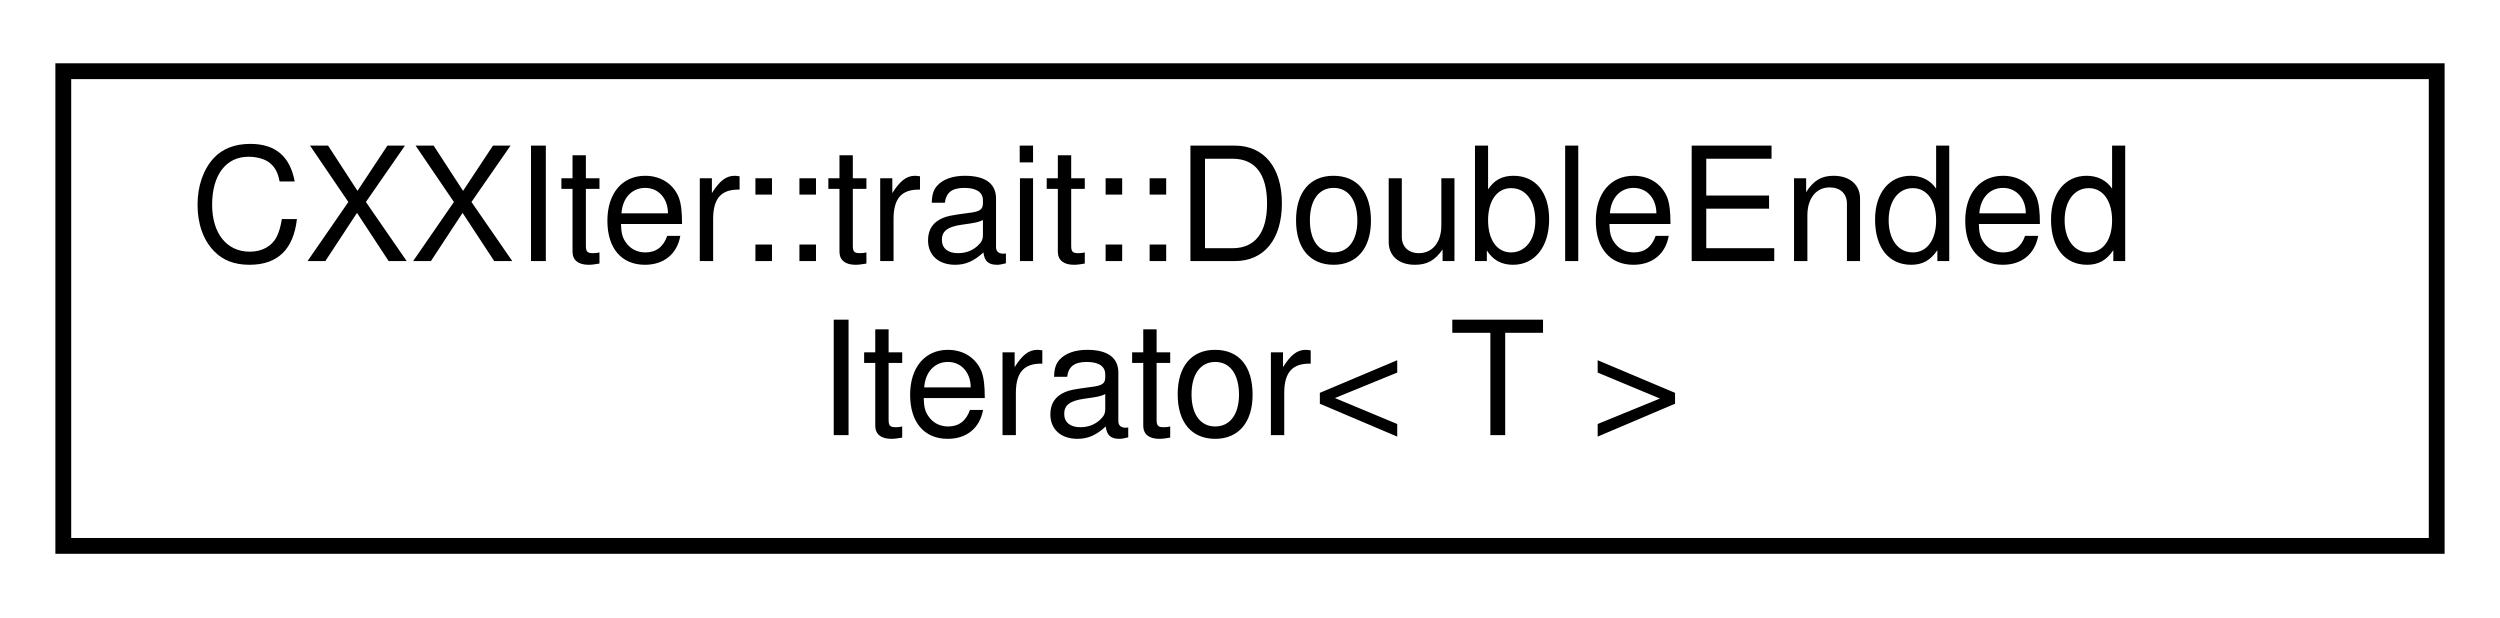
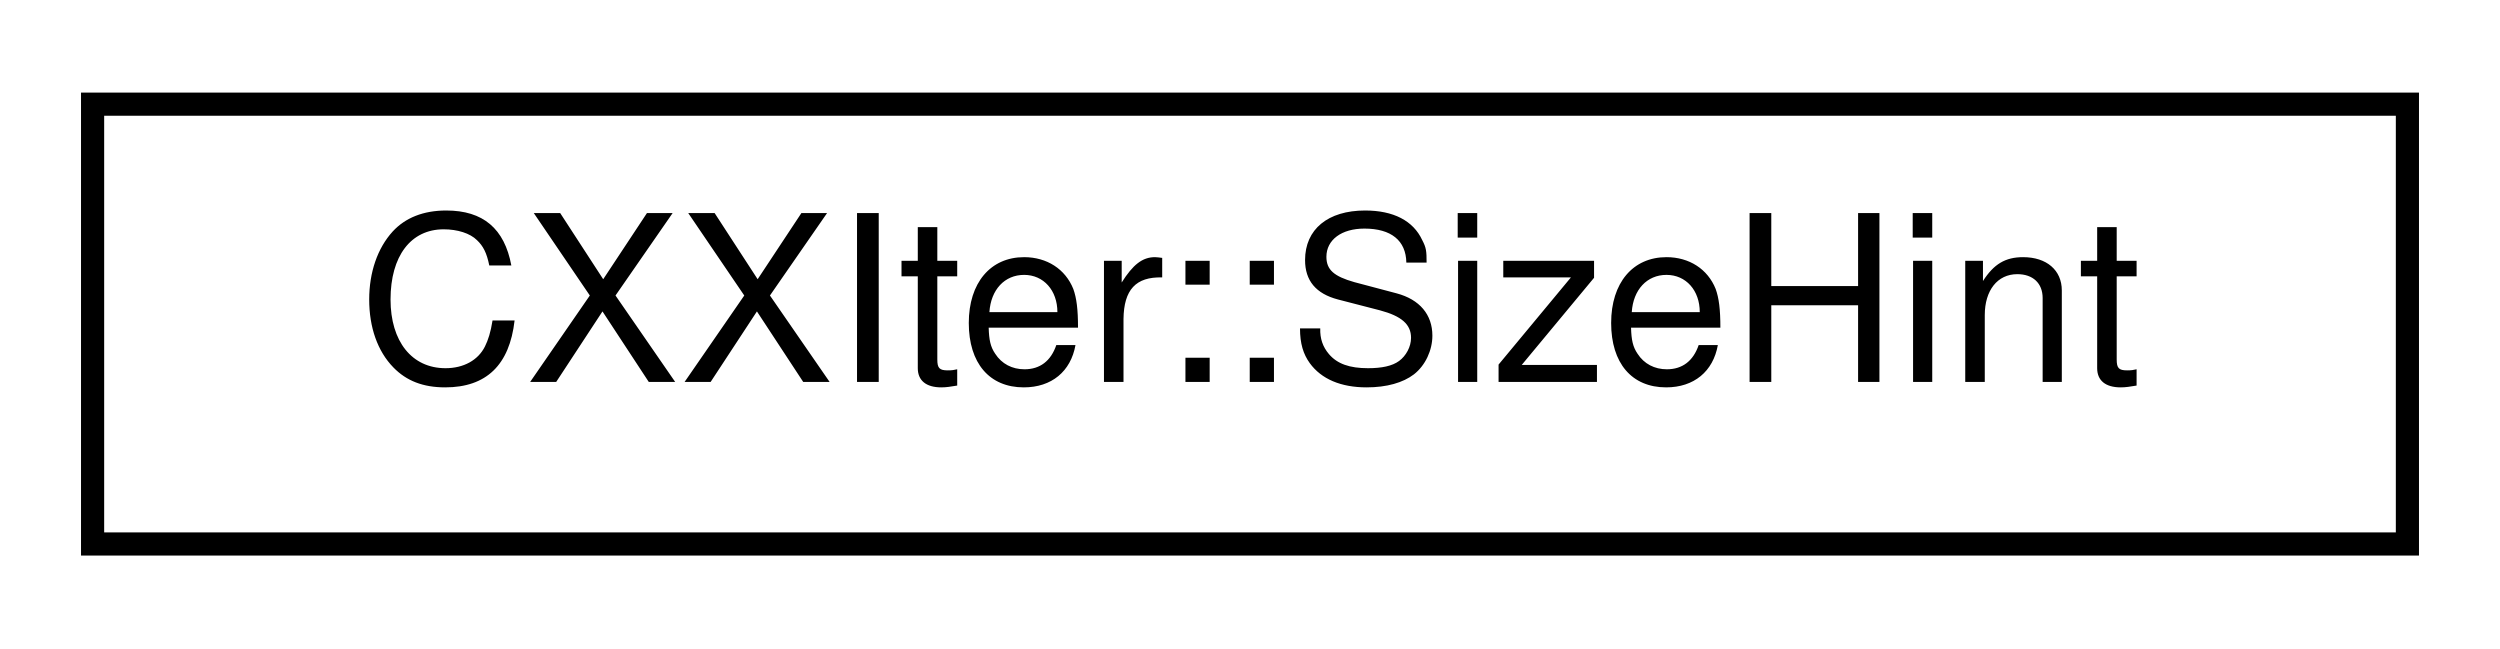
- <svg xmlns="http://www.w3.org/2000/svg" xmlns:xlink="http://www.w3.org/1999/xlink" width="158pt" height="39pt" viewBox="0.00 0.00 158.00 39.00">
-   <g id="graph0" class="graph" transform="scale(1 1) rotate(0) translate(4 35)">
+ <svg xmlns="http://www.w3.org/2000/svg" xmlns:xlink="http://www.w3.org/1999/xlink" width="108pt" height="28pt" viewBox="0.00 0.00 108.00 28.00">
+   <g id="graph0" class="graph" transform="scale(1 1) rotate(0) translate(4 24)">
    <g id="node1" class="node">
      <g id="a_node1">
-         <a xlink:href="structCXXIter_1_1trait_1_1DoubleEndedIterator.html" target="_top" xlink:title="Trait that extends the Iterator trait with double-ended functionality.">
-           <polygon fill="none" stroke="black" points="0,-0.5 0,-30.5 150,-30.5 150,-0.5 0,-0.5" />
-           <text text-anchor="start" x="8" y="-18.5" font-family="Helvetica,sans-Serif" font-size="10.00">CXXIter::trait::DoubleEnded</text>
-           <text text-anchor="middle" x="75" y="-7.5" font-family="Helvetica,sans-Serif" font-size="10.00">Iterator&lt; T &gt;</text>
+         <a xlink:href="structCXXIter_1_1SizeHint.html" target="_top" xlink:title="Structure holding the bounds of a CXXIter iterator's estimated length.">
+           <polygon fill="none" stroke="black" points="0,-0.5 0,-19.5 100,-19.5 100,-0.5 0,-0.5" />
+           <text text-anchor="middle" x="50" y="-7.5" font-family="Helvetica,sans-Serif" font-size="10.00">CXXIter::SizeHint</text>
        </a>
      </g>
    </g>
  </g>
</svg>
